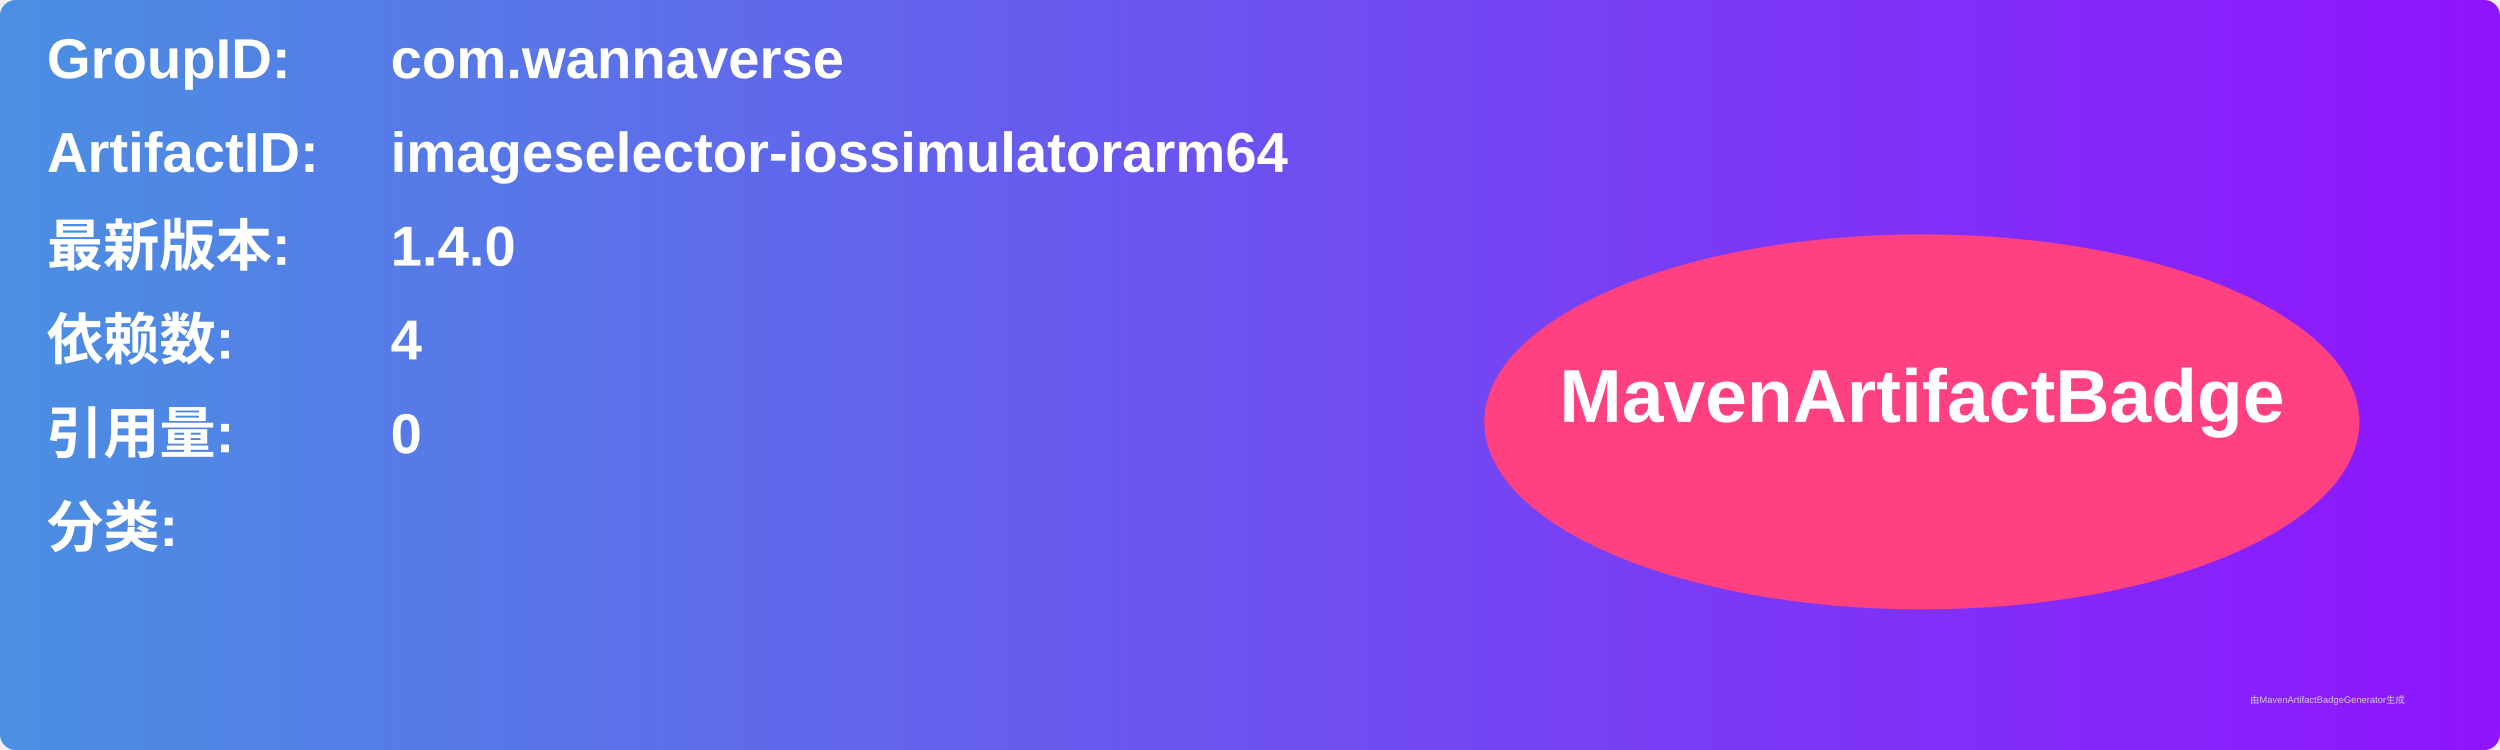
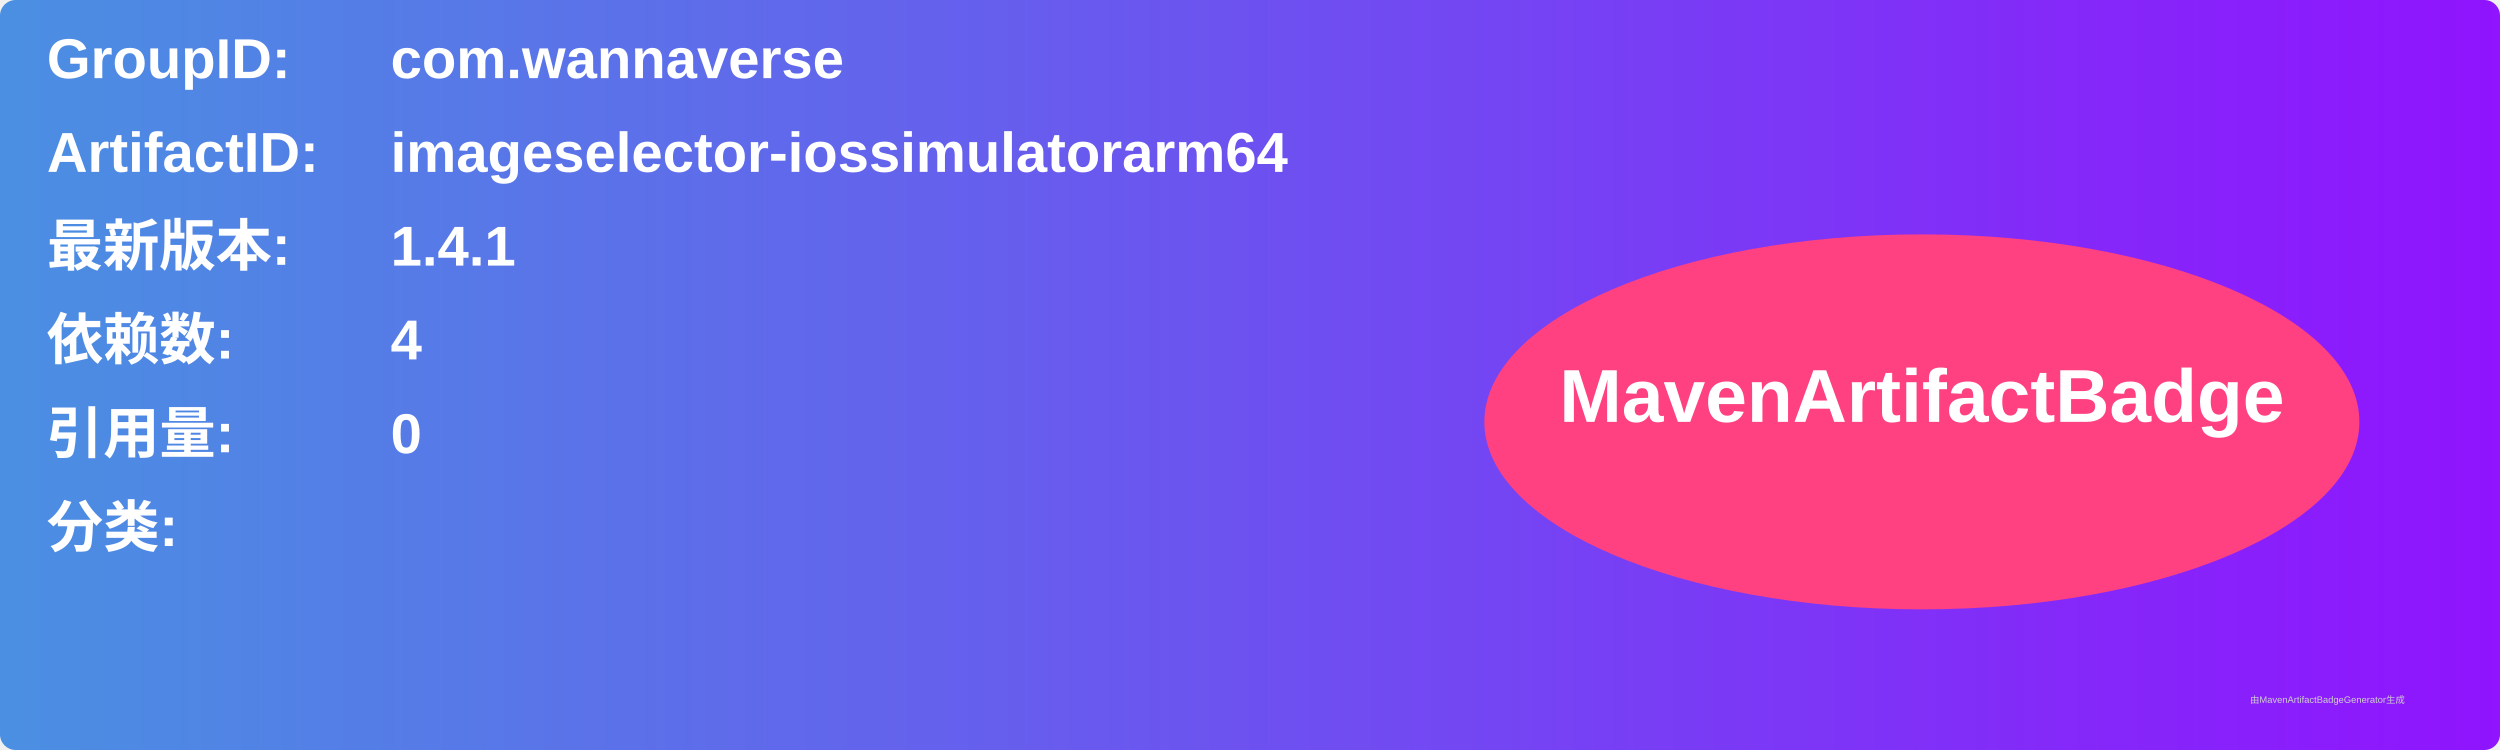
<svg xmlns="http://www.w3.org/2000/svg" width="800" height="240" viewBox="0 0 800 240">
  <linearGradient id="grad" x1="0%" y1="0%" x2="100%" y2="0%">
    <stop offset="0%" stop-color="#4a90e2" />
    <stop offset="100%" stop-color="#9013fe" />
  </linearGradient>
  <rect width="100%" height="100%" rx="5" ry="5" fill="url(#grad)" />
  <g transform="translate(15, 15)">
    <text x="0" y="10" font-family="Arial" font-size="18" fill="white" font-weight="bold" width="260">GroupID:</text>
    <text x="110" y="10" font-family="Arial" font-size="18" fill="white" font-weight="bold" width="460">com.wannaverse</text>
    <text x="0" y="40" font-family="Arial" font-size="18" fill="white" font-weight="bold" width="260">ArtifactID:</text>
    <text x="110" y="40" font-family="Arial" font-size="18" fill="white" font-weight="bold" width="460">imageselector-iossimulatorarm64</text>
    <text x="0" y="70" font-family="Arial" font-size="18" fill="white" font-weight="bold">最新版本:</text>
    <text x="110" y="70" font-family="Arial" font-size="18" fill="white" font-weight="bold">
-       <tspan font-weight="bold">1.4.0</tspan>
+       <tspan font-weight="bold">1.4.1</tspan>
    </text>
    <text x="0" y="100" font-family="Arial" font-size="18" fill="white" font-weight="bold">依赖数: </text>
    <text x="110" y="100" font-family="Arial" font-size="18" fill="white">
      <tspan font-weight="bold">4</tspan>
    </text>
    <text x="0" y="130" font-family="Arial" font-size="18" fill="white" font-weight="bold">引用量: </text>
    <text x="110" y="130" font-family="Arial" font-size="18" fill="white">
      <tspan font-weight="bold">0</tspan>
    </text>
    <text x="0" y="160" font-family="Arial" font-size="18" fill="white" font-weight="bold">分类:</text>
    <text x="10" y="190" font-family="Arial" font-size="10" fill="white">
      <tspan font-weight="bold" />
    </text>
    <ellipse cx="600" cy="120" rx="140" ry="60" fill="#ff4081" />
    <text x="600" y="120" text-anchor="middle" font-family="Arial" font-size="24" fill="white" font-weight="bold">MavenArtifactBadge</text>
  </g>
  <text x="720" y="225" font-family="Arial" font-size="3" fill="#d0d0d0">由MavenArtifactBadgeGenerator生成</text>
</svg>
